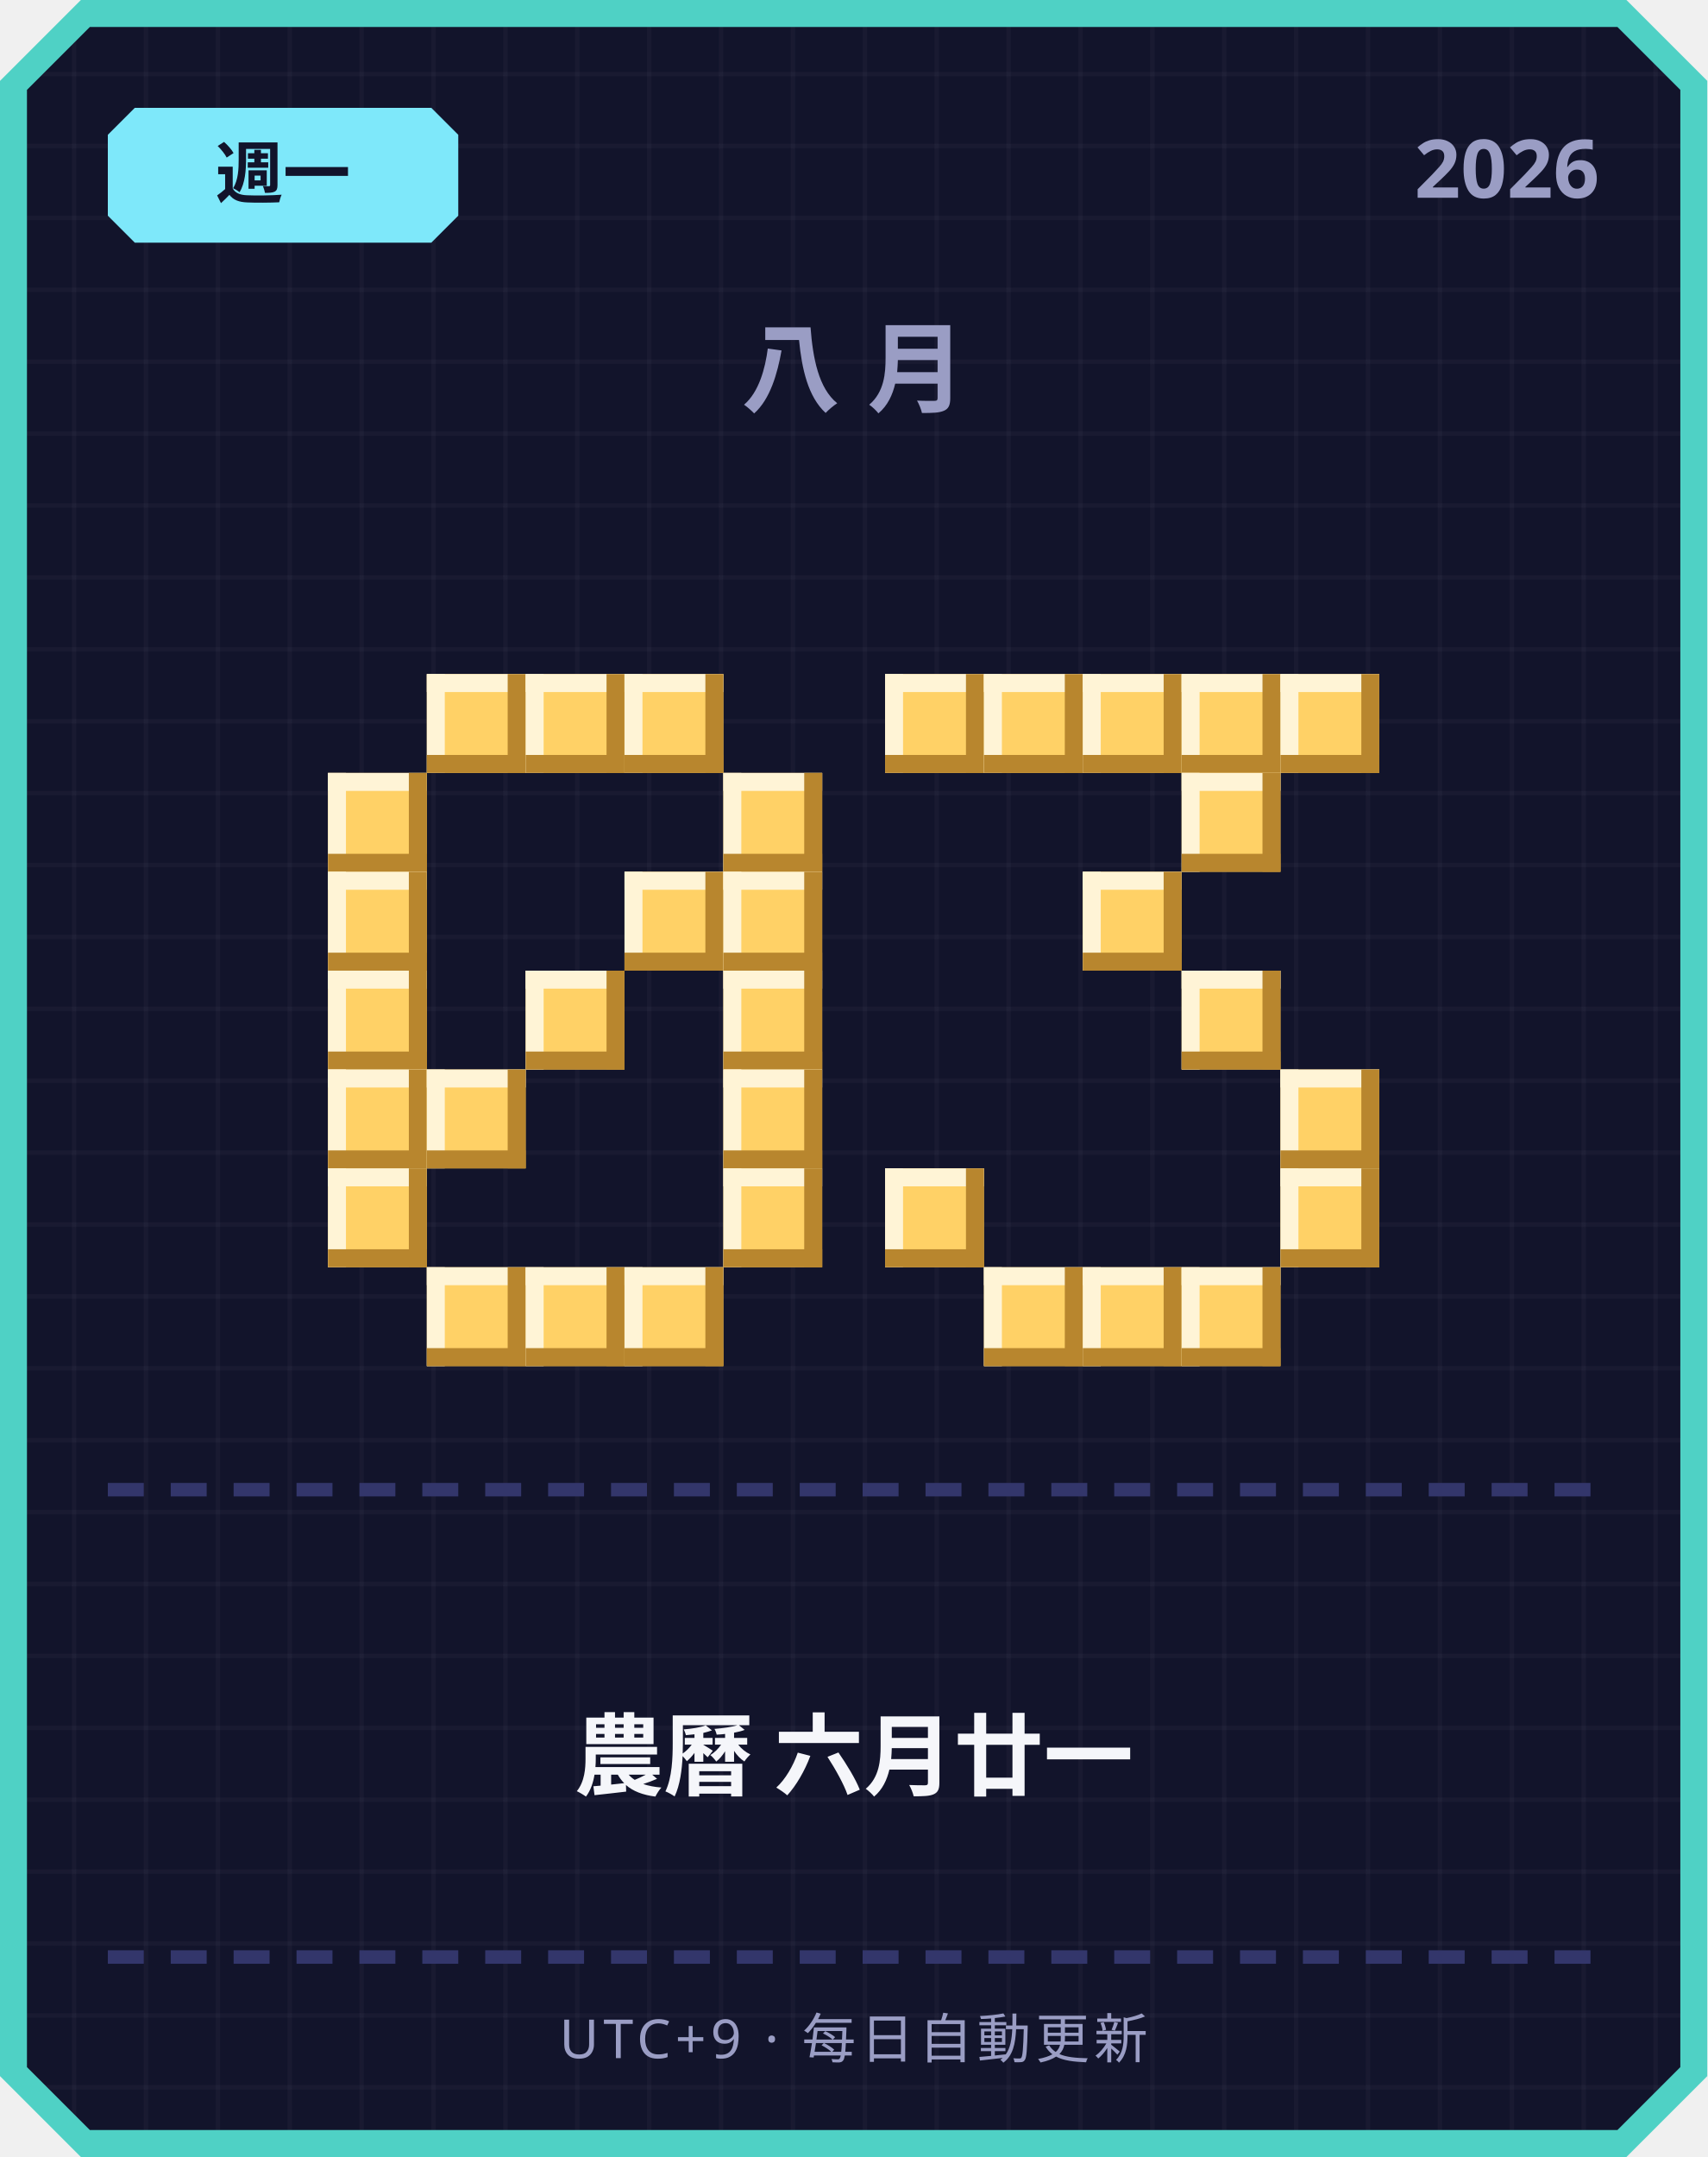
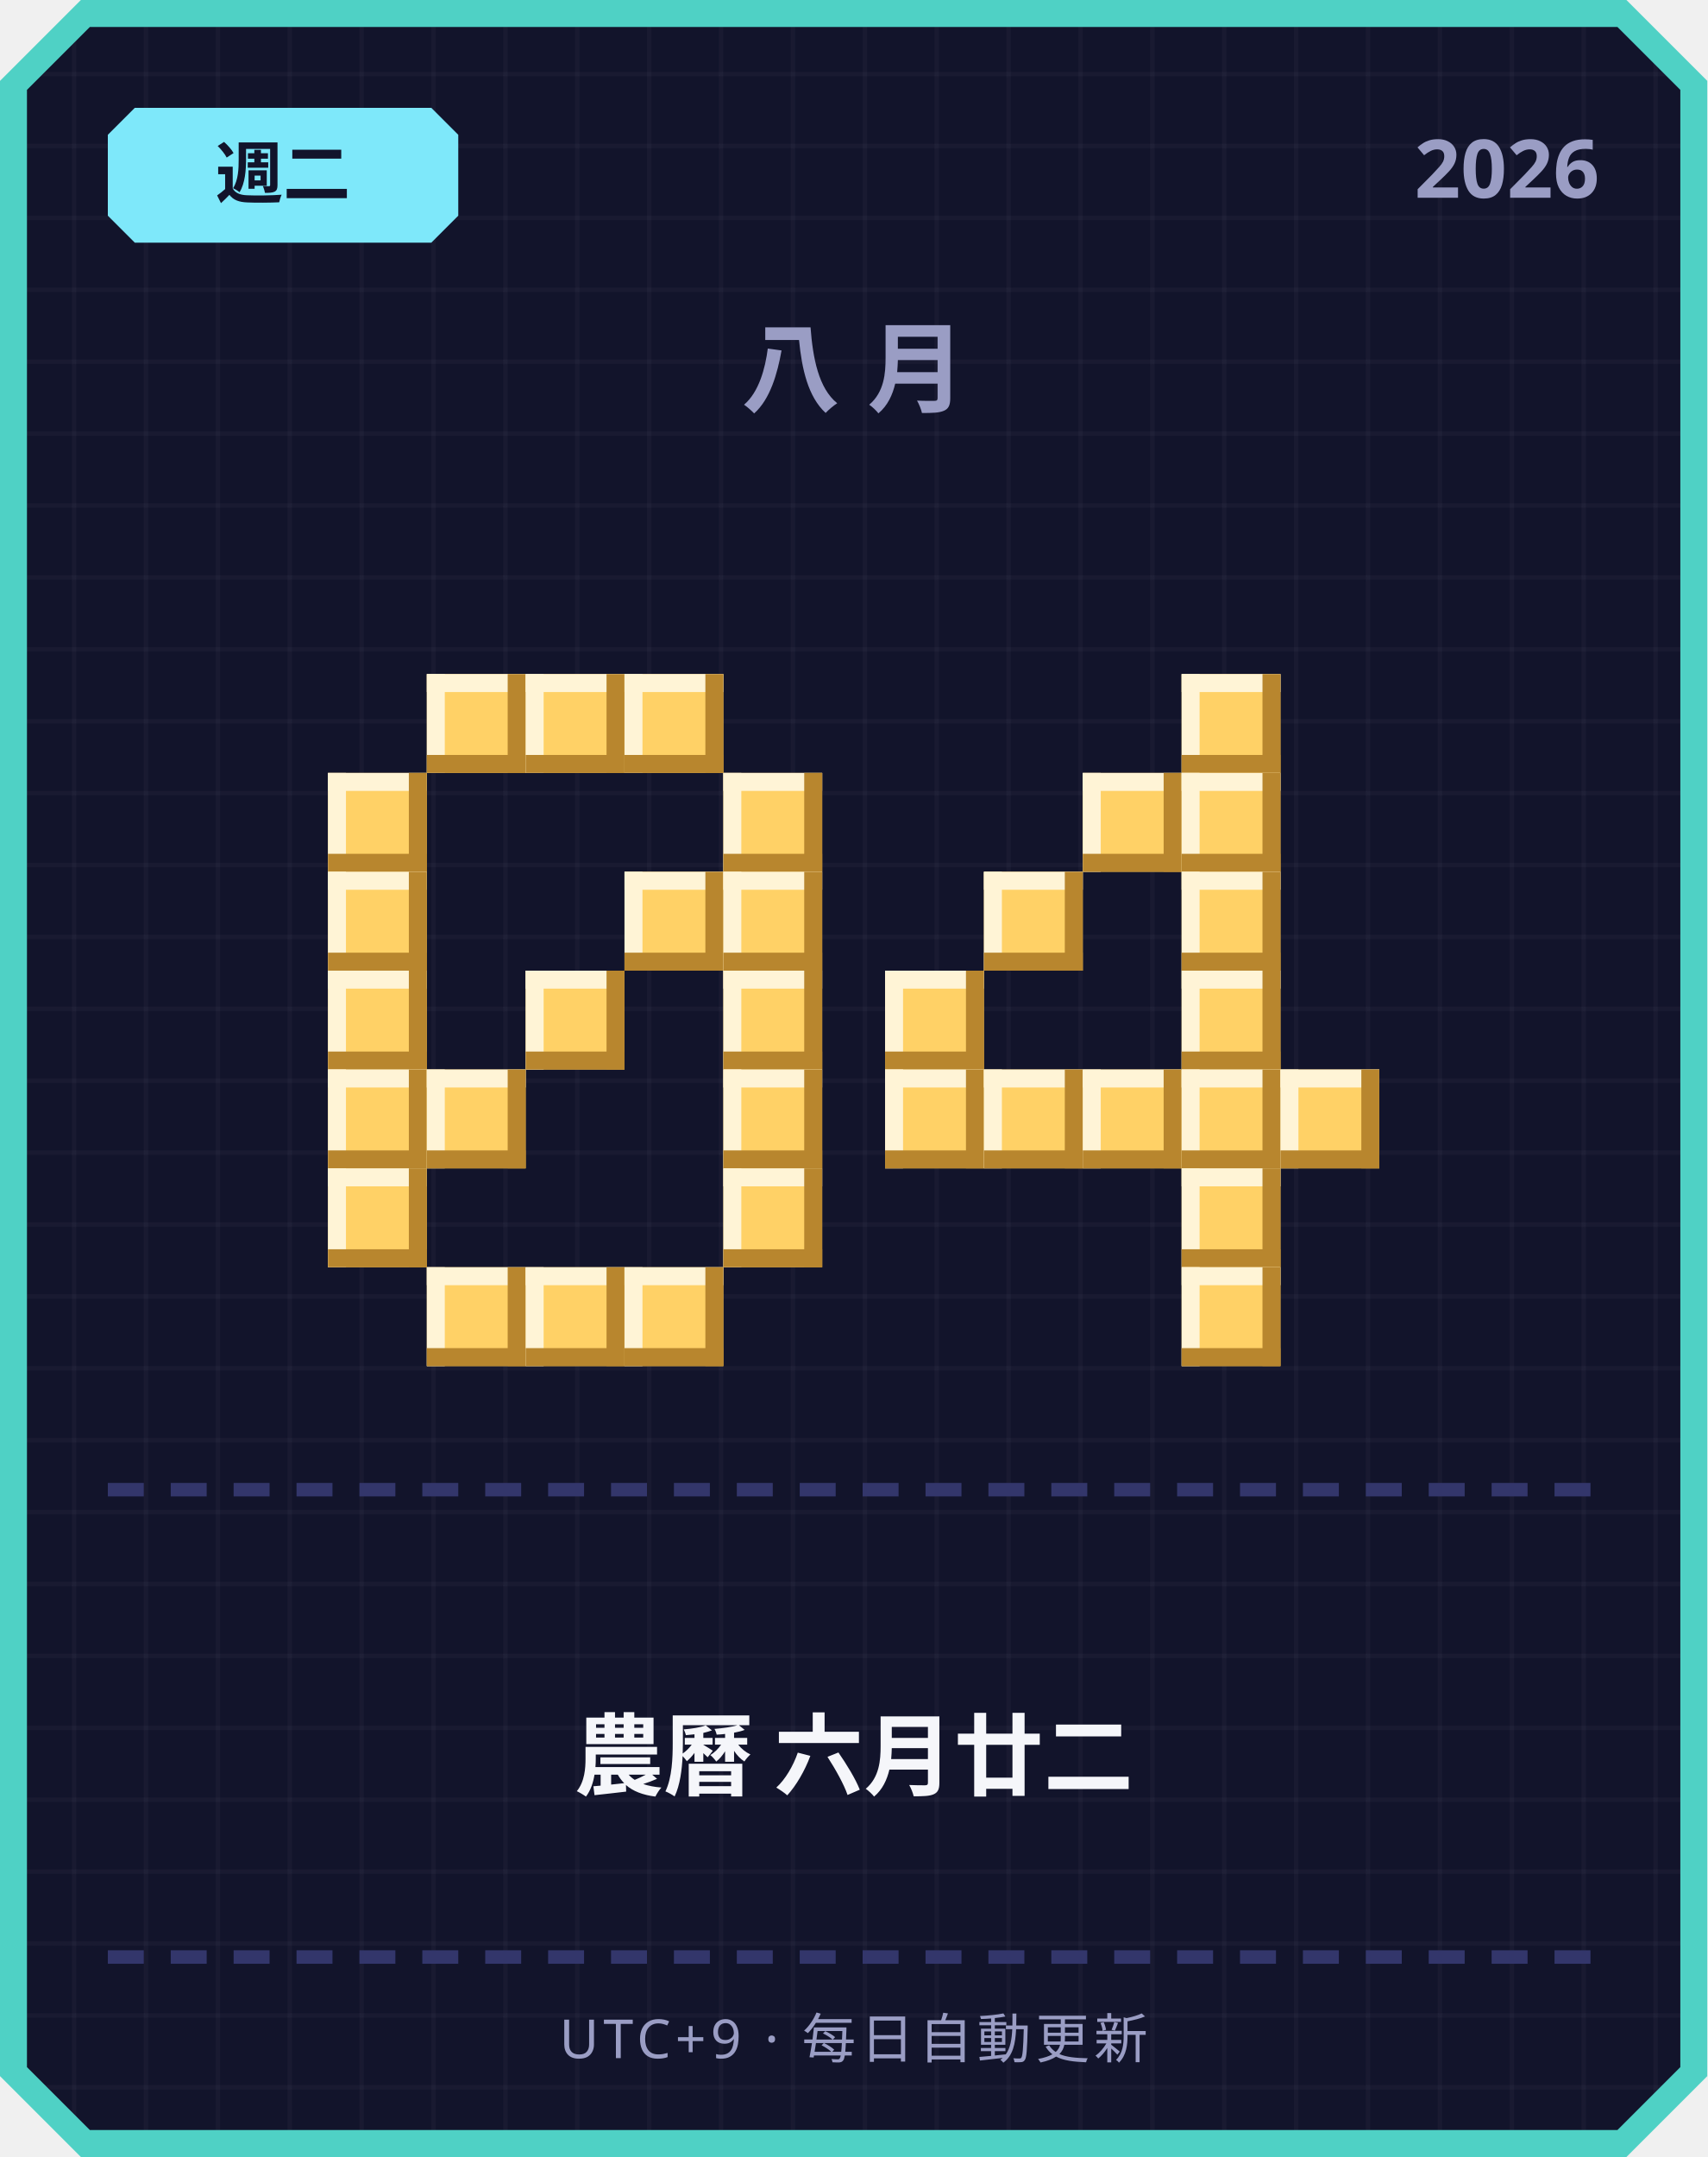
<svg xmlns="http://www.w3.org/2000/svg" width="380" height="480" viewBox="0 0 380 480">
  <defs>
    <pattern id="grid" width="16" height="16" patternUnits="userSpaceOnUse">
      <rect width="16" height="16" fill="#12142b" />
      <rect width="1" height="16" fill="#ffffff" opacity="0.03" />
      <rect width="16" height="1" fill="#ffffff" opacity="0.03" />
    </pattern>
  </defs>
  <path d="M 18,0 L 362,0 L 380,18 L 380,462 L 362,480 L 18,480 L 0,462 L 0,18 Z" fill="#4fd1c5" />
  <path d="M 20,6 L 360,6 L 374,20 L 374,460 L 360,474 L 20,474 L 6,460 L 6,20 Z" fill="url(#grid)" />
  <path d="M 30,24 L 96,24 L 102,30 L 102,48 L 96,54 L 30,54 L 24,48 L 24,30 Z" fill="#7ee8fa" />
-   <text x="63" y="44" text-anchor="middle" font-family="'Segoe UI', sans-serif" font-size="15" font-weight="700" fill="#12142b">週一</text>
+   <text x="63" y="44" text-anchor="middle" font-family="'Segoe UI', sans-serif" font-size="15" font-weight="700" fill="#12142b">週二</text>
  <text x="356" y="44" text-anchor="end" font-family="'Segoe UI', sans-serif" font-size="18" font-weight="700" fill="#9a9dc4">2026</text>
  <text x="190" y="90" text-anchor="middle" font-family="'Segoe UI', sans-serif" font-size="22" font-weight="700" letter-spacing="6" fill="#9a9dc4">八月</text>
  <rect x="95" y="150" width="22" height="22" fill="#ffd166" />
  <rect x="95" y="150" width="22" height="4" fill="#fff4d6" />
  <rect x="95" y="150" width="4" height="22" fill="#fff4d6" />
  <rect x="95" y="168" width="22" height="4" fill="#b8862e" />
  <rect x="113" y="150" width="4" height="22" fill="#b8862e" />
  <rect x="117" y="150" width="22" height="22" fill="#ffd166" />
  <rect x="117" y="150" width="22" height="4" fill="#fff4d6" />
  <rect x="117" y="150" width="4" height="22" fill="#fff4d6" />
  <rect x="117" y="168" width="22" height="4" fill="#b8862e" />
  <rect x="135" y="150" width="4" height="22" fill="#b8862e" />
  <rect x="139" y="150" width="22" height="22" fill="#ffd166" />
  <rect x="139" y="150" width="22" height="4" fill="#fff4d6" />
  <rect x="139" y="150" width="4" height="22" fill="#fff4d6" />
  <rect x="139" y="168" width="22" height="4" fill="#b8862e" />
  <rect x="157" y="150" width="4" height="22" fill="#b8862e" />
  <rect x="73" y="172" width="22" height="22" fill="#ffd166" />
  <rect x="73" y="172" width="22" height="4" fill="#fff4d6" />
  <rect x="73" y="172" width="4" height="22" fill="#fff4d6" />
  <rect x="73" y="190" width="22" height="4" fill="#b8862e" />
  <rect x="91" y="172" width="4" height="22" fill="#b8862e" />
  <rect x="161" y="172" width="22" height="22" fill="#ffd166" />
  <rect x="161" y="172" width="22" height="4" fill="#fff4d6" />
  <rect x="161" y="172" width="4" height="22" fill="#fff4d6" />
  <rect x="161" y="190" width="22" height="4" fill="#b8862e" />
  <rect x="179" y="172" width="4" height="22" fill="#b8862e" />
  <rect x="73" y="194" width="22" height="22" fill="#ffd166" />
  <rect x="73" y="194" width="22" height="4" fill="#fff4d6" />
  <rect x="73" y="194" width="4" height="22" fill="#fff4d6" />
  <rect x="73" y="212" width="22" height="4" fill="#b8862e" />
  <rect x="91" y="194" width="4" height="22" fill="#b8862e" />
  <rect x="139" y="194" width="22" height="22" fill="#ffd166" />
  <rect x="139" y="194" width="22" height="4" fill="#fff4d6" />
  <rect x="139" y="194" width="4" height="22" fill="#fff4d6" />
  <rect x="139" y="212" width="22" height="4" fill="#b8862e" />
  <rect x="157" y="194" width="4" height="22" fill="#b8862e" />
  <rect x="161" y="194" width="22" height="22" fill="#ffd166" />
  <rect x="161" y="194" width="22" height="4" fill="#fff4d6" />
  <rect x="161" y="194" width="4" height="22" fill="#fff4d6" />
  <rect x="161" y="212" width="22" height="4" fill="#b8862e" />
  <rect x="179" y="194" width="4" height="22" fill="#b8862e" />
  <rect x="73" y="216" width="22" height="22" fill="#ffd166" />
  <rect x="73" y="216" width="22" height="4" fill="#fff4d6" />
  <rect x="73" y="216" width="4" height="22" fill="#fff4d6" />
  <rect x="73" y="234" width="22" height="4" fill="#b8862e" />
  <rect x="91" y="216" width="4" height="22" fill="#b8862e" />
  <rect x="117" y="216" width="22" height="22" fill="#ffd166" />
  <rect x="117" y="216" width="22" height="4" fill="#fff4d6" />
  <rect x="117" y="216" width="4" height="22" fill="#fff4d6" />
  <rect x="117" y="234" width="22" height="4" fill="#b8862e" />
  <rect x="135" y="216" width="4" height="22" fill="#b8862e" />
  <rect x="161" y="216" width="22" height="22" fill="#ffd166" />
  <rect x="161" y="216" width="22" height="4" fill="#fff4d6" />
  <rect x="161" y="216" width="4" height="22" fill="#fff4d6" />
  <rect x="161" y="234" width="22" height="4" fill="#b8862e" />
  <rect x="179" y="216" width="4" height="22" fill="#b8862e" />
  <rect x="73" y="238" width="22" height="22" fill="#ffd166" />
  <rect x="73" y="238" width="22" height="4" fill="#fff4d6" />
  <rect x="73" y="238" width="4" height="22" fill="#fff4d6" />
  <rect x="73" y="256" width="22" height="4" fill="#b8862e" />
  <rect x="91" y="238" width="4" height="22" fill="#b8862e" />
  <rect x="95" y="238" width="22" height="22" fill="#ffd166" />
  <rect x="95" y="238" width="22" height="4" fill="#fff4d6" />
  <rect x="95" y="238" width="4" height="22" fill="#fff4d6" />
  <rect x="95" y="256" width="22" height="4" fill="#b8862e" />
  <rect x="113" y="238" width="4" height="22" fill="#b8862e" />
  <rect x="161" y="238" width="22" height="22" fill="#ffd166" />
  <rect x="161" y="238" width="22" height="4" fill="#fff4d6" />
  <rect x="161" y="238" width="4" height="22" fill="#fff4d6" />
  <rect x="161" y="256" width="22" height="4" fill="#b8862e" />
  <rect x="179" y="238" width="4" height="22" fill="#b8862e" />
  <rect x="73" y="260" width="22" height="22" fill="#ffd166" />
  <rect x="73" y="260" width="22" height="4" fill="#fff4d6" />
  <rect x="73" y="260" width="4" height="22" fill="#fff4d6" />
  <rect x="73" y="278" width="22" height="4" fill="#b8862e" />
  <rect x="91" y="260" width="4" height="22" fill="#b8862e" />
  <rect x="161" y="260" width="22" height="22" fill="#ffd166" />
  <rect x="161" y="260" width="22" height="4" fill="#fff4d6" />
  <rect x="161" y="260" width="4" height="22" fill="#fff4d6" />
  <rect x="161" y="278" width="22" height="4" fill="#b8862e" />
  <rect x="179" y="260" width="4" height="22" fill="#b8862e" />
  <rect x="95" y="282" width="22" height="22" fill="#ffd166" />
  <rect x="95" y="282" width="22" height="4" fill="#fff4d6" />
  <rect x="95" y="282" width="4" height="22" fill="#fff4d6" />
  <rect x="95" y="300" width="22" height="4" fill="#b8862e" />
  <rect x="113" y="282" width="4" height="22" fill="#b8862e" />
  <rect x="117" y="282" width="22" height="22" fill="#ffd166" />
  <rect x="117" y="282" width="22" height="4" fill="#fff4d6" />
  <rect x="117" y="282" width="4" height="22" fill="#fff4d6" />
  <rect x="117" y="300" width="22" height="4" fill="#b8862e" />
  <rect x="135" y="282" width="4" height="22" fill="#b8862e" />
  <rect x="139" y="282" width="22" height="22" fill="#ffd166" />
  <rect x="139" y="282" width="22" height="4" fill="#fff4d6" />
  <rect x="139" y="282" width="4" height="22" fill="#fff4d6" />
  <rect x="139" y="300" width="22" height="4" fill="#b8862e" />
  <rect x="157" y="282" width="4" height="22" fill="#b8862e" />
-   <rect x="197" y="150" width="22" height="22" fill="#ffd166" />
-   <rect x="197" y="150" width="22" height="4" fill="#fff4d6" />
-   <rect x="197" y="150" width="4" height="22" fill="#fff4d6" />
-   <rect x="197" y="168" width="22" height="4" fill="#b8862e" />
-   <rect x="215" y="150" width="4" height="22" fill="#b8862e" />
-   <rect x="219" y="150" width="22" height="22" fill="#ffd166" />
-   <rect x="219" y="150" width="22" height="4" fill="#fff4d6" />
-   <rect x="219" y="150" width="4" height="22" fill="#fff4d6" />
-   <rect x="219" y="168" width="22" height="4" fill="#b8862e" />
-   <rect x="237" y="150" width="4" height="22" fill="#b8862e" />
-   <rect x="241" y="150" width="22" height="22" fill="#ffd166" />
-   <rect x="241" y="150" width="22" height="4" fill="#fff4d6" />
-   <rect x="241" y="150" width="4" height="22" fill="#fff4d6" />
-   <rect x="241" y="168" width="22" height="4" fill="#b8862e" />
-   <rect x="259" y="150" width="4" height="22" fill="#b8862e" />
  <rect x="263" y="150" width="22" height="22" fill="#ffd166" />
  <rect x="263" y="150" width="22" height="4" fill="#fff4d6" />
  <rect x="263" y="150" width="4" height="22" fill="#fff4d6" />
  <rect x="263" y="168" width="22" height="4" fill="#b8862e" />
  <rect x="281" y="150" width="4" height="22" fill="#b8862e" />
-   <rect x="285" y="150" width="22" height="22" fill="#ffd166" />
-   <rect x="285" y="150" width="22" height="4" fill="#fff4d6" />
-   <rect x="285" y="150" width="4" height="22" fill="#fff4d6" />
-   <rect x="285" y="168" width="22" height="4" fill="#b8862e" />
-   <rect x="303" y="150" width="4" height="22" fill="#b8862e" />
+   <rect x="241" y="172" width="22" height="22" fill="#ffd166" />
+   <rect x="241" y="172" width="22" height="4" fill="#fff4d6" />
+   <rect x="241" y="172" width="4" height="22" fill="#fff4d6" />
+   <rect x="241" y="190" width="22" height="4" fill="#b8862e" />
+   <rect x="259" y="172" width="4" height="22" fill="#b8862e" />
  <rect x="263" y="172" width="22" height="22" fill="#ffd166" />
  <rect x="263" y="172" width="22" height="4" fill="#fff4d6" />
  <rect x="263" y="172" width="4" height="22" fill="#fff4d6" />
  <rect x="263" y="190" width="22" height="4" fill="#b8862e" />
  <rect x="281" y="172" width="4" height="22" fill="#b8862e" />
-   <rect x="241" y="194" width="22" height="22" fill="#ffd166" />
-   <rect x="241" y="194" width="22" height="4" fill="#fff4d6" />
-   <rect x="241" y="194" width="4" height="22" fill="#fff4d6" />
-   <rect x="241" y="212" width="22" height="4" fill="#b8862e" />
-   <rect x="259" y="194" width="4" height="22" fill="#b8862e" />
+   <rect x="219" y="194" width="22" height="22" fill="#ffd166" />
+   <rect x="219" y="194" width="22" height="4" fill="#fff4d6" />
+   <rect x="219" y="194" width="4" height="22" fill="#fff4d6" />
+   <rect x="219" y="212" width="22" height="4" fill="#b8862e" />
+   <rect x="237" y="194" width="4" height="22" fill="#b8862e" />
+   <rect x="263" y="194" width="22" height="22" fill="#ffd166" />
+   <rect x="263" y="194" width="22" height="4" fill="#fff4d6" />
+   <rect x="263" y="194" width="4" height="22" fill="#fff4d6" />
+   <rect x="263" y="212" width="22" height="4" fill="#b8862e" />
+   <rect x="281" y="194" width="4" height="22" fill="#b8862e" />
+   <rect x="197" y="216" width="22" height="22" fill="#ffd166" />
+   <rect x="197" y="216" width="22" height="4" fill="#fff4d6" />
+   <rect x="197" y="216" width="4" height="22" fill="#fff4d6" />
+   <rect x="197" y="234" width="22" height="4" fill="#b8862e" />
+   <rect x="215" y="216" width="4" height="22" fill="#b8862e" />
  <rect x="263" y="216" width="22" height="22" fill="#ffd166" />
  <rect x="263" y="216" width="22" height="4" fill="#fff4d6" />
  <rect x="263" y="216" width="4" height="22" fill="#fff4d6" />
  <rect x="263" y="234" width="22" height="4" fill="#b8862e" />
  <rect x="281" y="216" width="4" height="22" fill="#b8862e" />
+   <rect x="197" y="238" width="22" height="22" fill="#ffd166" />
+   <rect x="197" y="238" width="22" height="4" fill="#fff4d6" />
+   <rect x="197" y="238" width="4" height="22" fill="#fff4d6" />
+   <rect x="197" y="256" width="22" height="4" fill="#b8862e" />
+   <rect x="215" y="238" width="4" height="22" fill="#b8862e" />
+   <rect x="219" y="238" width="22" height="22" fill="#ffd166" />
+   <rect x="219" y="238" width="22" height="4" fill="#fff4d6" />
+   <rect x="219" y="238" width="4" height="22" fill="#fff4d6" />
+   <rect x="219" y="256" width="22" height="4" fill="#b8862e" />
+   <rect x="237" y="238" width="4" height="22" fill="#b8862e" />
+   <rect x="241" y="238" width="22" height="22" fill="#ffd166" />
+   <rect x="241" y="238" width="22" height="4" fill="#fff4d6" />
+   <rect x="241" y="238" width="4" height="22" fill="#fff4d6" />
+   <rect x="241" y="256" width="22" height="4" fill="#b8862e" />
+   <rect x="259" y="238" width="4" height="22" fill="#b8862e" />
+   <rect x="263" y="238" width="22" height="22" fill="#ffd166" />
+   <rect x="263" y="238" width="22" height="4" fill="#fff4d6" />
+   <rect x="263" y="238" width="4" height="22" fill="#fff4d6" />
+   <rect x="263" y="256" width="22" height="4" fill="#b8862e" />
+   <rect x="281" y="238" width="4" height="22" fill="#b8862e" />
  <rect x="285" y="238" width="22" height="22" fill="#ffd166" />
  <rect x="285" y="238" width="22" height="4" fill="#fff4d6" />
  <rect x="285" y="238" width="4" height="22" fill="#fff4d6" />
  <rect x="285" y="256" width="22" height="4" fill="#b8862e" />
  <rect x="303" y="238" width="4" height="22" fill="#b8862e" />
-   <rect x="197" y="260" width="22" height="22" fill="#ffd166" />
-   <rect x="197" y="260" width="22" height="4" fill="#fff4d6" />
-   <rect x="197" y="260" width="4" height="22" fill="#fff4d6" />
-   <rect x="197" y="278" width="22" height="4" fill="#b8862e" />
-   <rect x="215" y="260" width="4" height="22" fill="#b8862e" />
-   <rect x="285" y="260" width="22" height="22" fill="#ffd166" />
-   <rect x="285" y="260" width="22" height="4" fill="#fff4d6" />
-   <rect x="285" y="260" width="4" height="22" fill="#fff4d6" />
-   <rect x="285" y="278" width="22" height="4" fill="#b8862e" />
-   <rect x="303" y="260" width="4" height="22" fill="#b8862e" />
-   <rect x="219" y="282" width="22" height="22" fill="#ffd166" />
-   <rect x="219" y="282" width="22" height="4" fill="#fff4d6" />
-   <rect x="219" y="282" width="4" height="22" fill="#fff4d6" />
-   <rect x="219" y="300" width="22" height="4" fill="#b8862e" />
-   <rect x="237" y="282" width="4" height="22" fill="#b8862e" />
-   <rect x="241" y="282" width="22" height="22" fill="#ffd166" />
-   <rect x="241" y="282" width="22" height="4" fill="#fff4d6" />
-   <rect x="241" y="282" width="4" height="22" fill="#fff4d6" />
-   <rect x="241" y="300" width="22" height="4" fill="#b8862e" />
-   <rect x="259" y="282" width="4" height="22" fill="#b8862e" />
+   <rect x="263" y="260" width="22" height="22" fill="#ffd166" />
+   <rect x="263" y="260" width="22" height="4" fill="#fff4d6" />
+   <rect x="263" y="260" width="4" height="22" fill="#fff4d6" />
+   <rect x="263" y="278" width="22" height="4" fill="#b8862e" />
+   <rect x="281" y="260" width="4" height="22" fill="#b8862e" />
  <rect x="263" y="282" width="22" height="22" fill="#ffd166" />
  <rect x="263" y="282" width="22" height="4" fill="#fff4d6" />
  <rect x="263" y="282" width="4" height="22" fill="#fff4d6" />
  <rect x="263" y="300" width="22" height="4" fill="#b8862e" />
  <rect x="281" y="282" width="4" height="22" fill="#b8862e" />
  <rect x="24" y="330" width="8" height="3" fill="#33366b" />
  <rect x="38" y="330" width="8" height="3" fill="#33366b" />
  <rect x="52" y="330" width="8" height="3" fill="#33366b" />
  <rect x="66" y="330" width="8" height="3" fill="#33366b" />
  <rect x="80" y="330" width="8" height="3" fill="#33366b" />
  <rect x="94" y="330" width="8" height="3" fill="#33366b" />
  <rect x="108" y="330" width="8" height="3" fill="#33366b" />
  <rect x="122" y="330" width="8" height="3" fill="#33366b" />
  <rect x="136" y="330" width="8" height="3" fill="#33366b" />
  <rect x="150" y="330" width="8" height="3" fill="#33366b" />
  <rect x="164" y="330" width="8" height="3" fill="#33366b" />
  <rect x="178" y="330" width="8" height="3" fill="#33366b" />
  <rect x="192" y="330" width="8" height="3" fill="#33366b" />
  <rect x="206" y="330" width="8" height="3" fill="#33366b" />
  <rect x="220" y="330" width="8" height="3" fill="#33366b" />
  <rect x="234" y="330" width="8" height="3" fill="#33366b" />
  <rect x="248" y="330" width="8" height="3" fill="#33366b" />
  <rect x="262" y="330" width="8" height="3" fill="#33366b" />
  <rect x="276" y="330" width="8" height="3" fill="#33366b" />
  <rect x="290" y="330" width="8" height="3" fill="#33366b" />
  <rect x="304" y="330" width="8" height="3" fill="#33366b" />
  <rect x="318" y="330" width="8" height="3" fill="#33366b" />
  <rect x="332" y="330" width="8" height="3" fill="#33366b" />
  <rect x="346" y="330" width="8" height="3" fill="#33366b" />
-   <text x="190" y="398" text-anchor="middle" font-family="'Segoe UI', 'Microsoft JhengHei', sans-serif" font-size="20" font-weight="700" fill="#f5f6fa">農曆 六月廿一</text>
+   <text x="190" y="398" text-anchor="middle" font-family="'Segoe UI', 'Microsoft JhengHei', sans-serif" font-size="20" font-weight="700" fill="#f5f6fa">農曆 六月廿二</text>
  <rect x="24" y="434" width="8" height="3" fill="#33366b" />
  <rect x="38" y="434" width="8" height="3" fill="#33366b" />
  <rect x="52" y="434" width="8" height="3" fill="#33366b" />
  <rect x="66" y="434" width="8" height="3" fill="#33366b" />
  <rect x="80" y="434" width="8" height="3" fill="#33366b" />
  <rect x="94" y="434" width="8" height="3" fill="#33366b" />
  <rect x="108" y="434" width="8" height="3" fill="#33366b" />
  <rect x="122" y="434" width="8" height="3" fill="#33366b" />
  <rect x="136" y="434" width="8" height="3" fill="#33366b" />
  <rect x="150" y="434" width="8" height="3" fill="#33366b" />
  <rect x="164" y="434" width="8" height="3" fill="#33366b" />
  <rect x="178" y="434" width="8" height="3" fill="#33366b" />
  <rect x="192" y="434" width="8" height="3" fill="#33366b" />
  <rect x="206" y="434" width="8" height="3" fill="#33366b" />
  <rect x="220" y="434" width="8" height="3" fill="#33366b" />
  <rect x="234" y="434" width="8" height="3" fill="#33366b" />
  <rect x="248" y="434" width="8" height="3" fill="#33366b" />
  <rect x="262" y="434" width="8" height="3" fill="#33366b" />
  <rect x="276" y="434" width="8" height="3" fill="#33366b" />
  <rect x="290" y="434" width="8" height="3" fill="#33366b" />
  <rect x="304" y="434" width="8" height="3" fill="#33366b" />
  <rect x="318" y="434" width="8" height="3" fill="#33366b" />
  <rect x="332" y="434" width="8" height="3" fill="#33366b" />
  <rect x="346" y="434" width="8" height="3" fill="#33366b" />
  <text x="190" y="458" text-anchor="middle" font-family="'Segoe UI', sans-serif" font-size="12" letter-spacing="1" fill="#9a9dc4">UTC+9 · 每日自動更新</text>
</svg>
